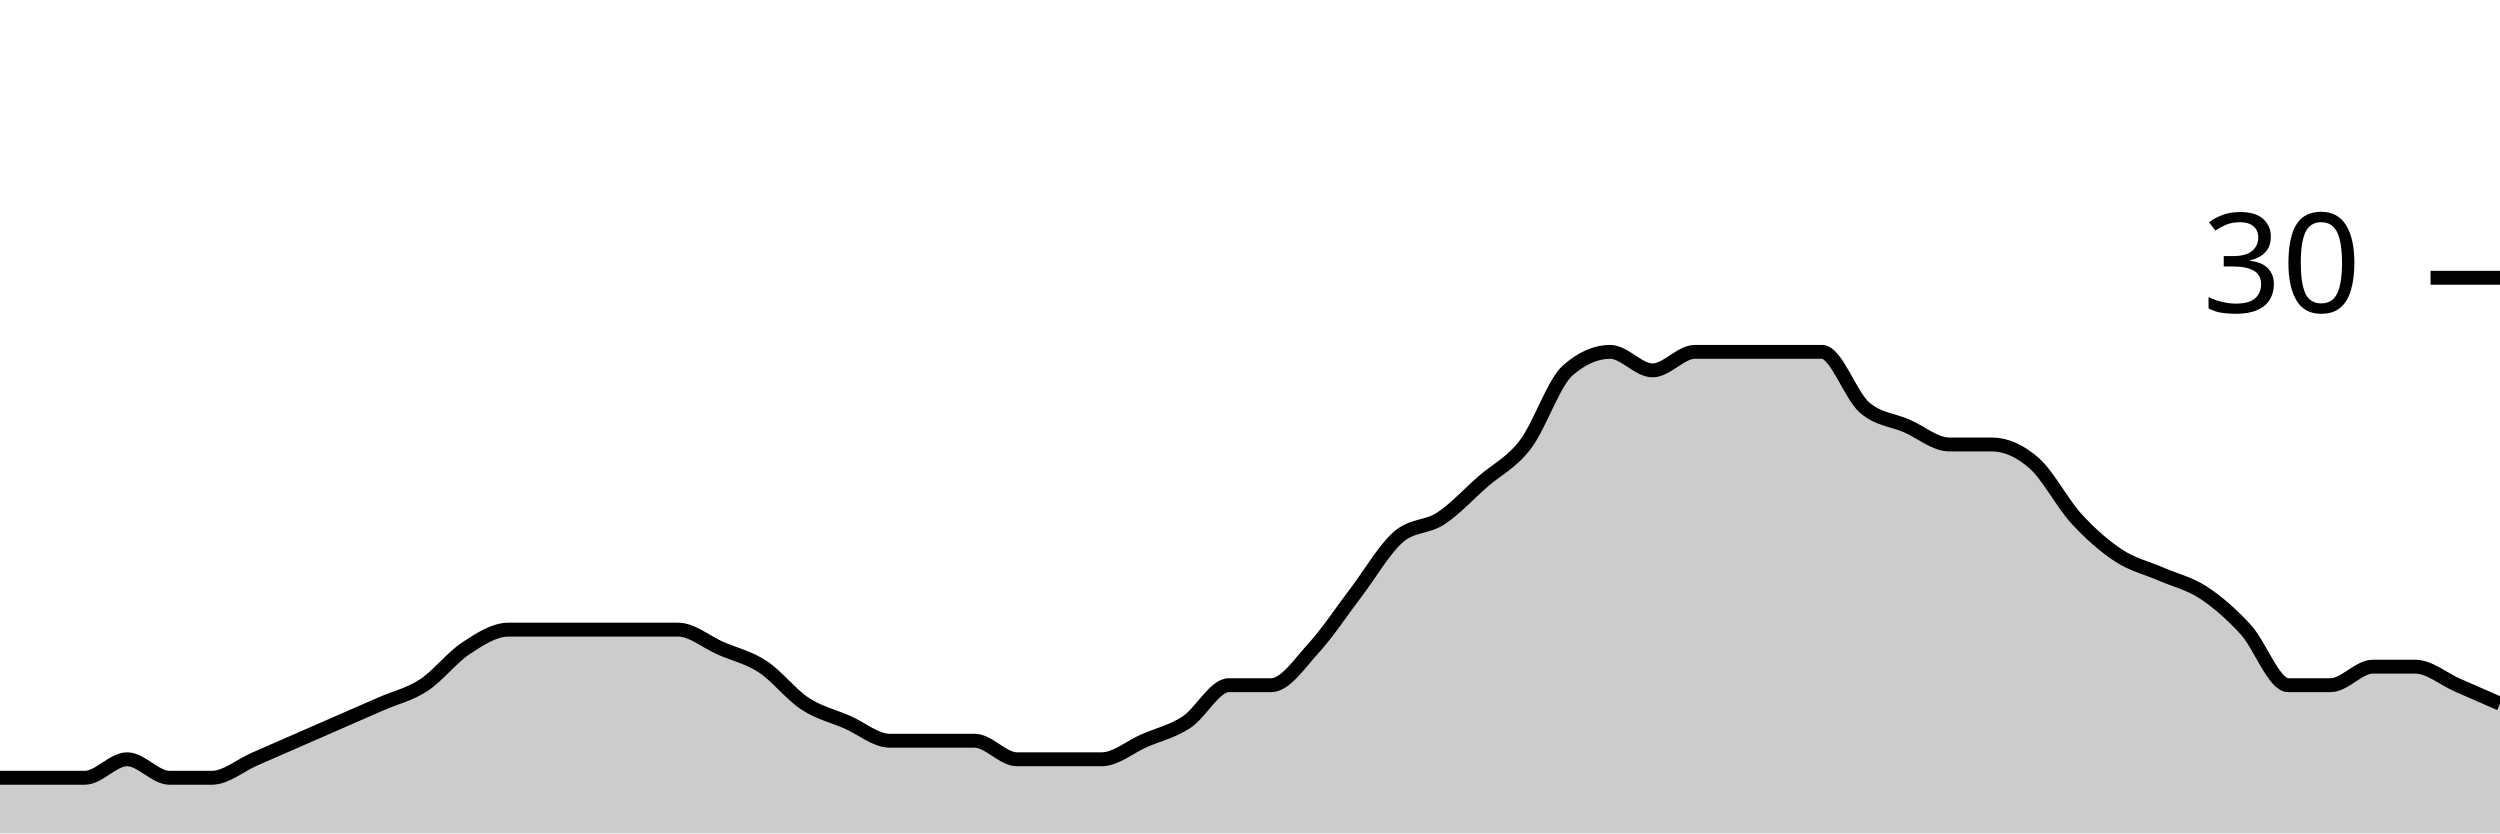
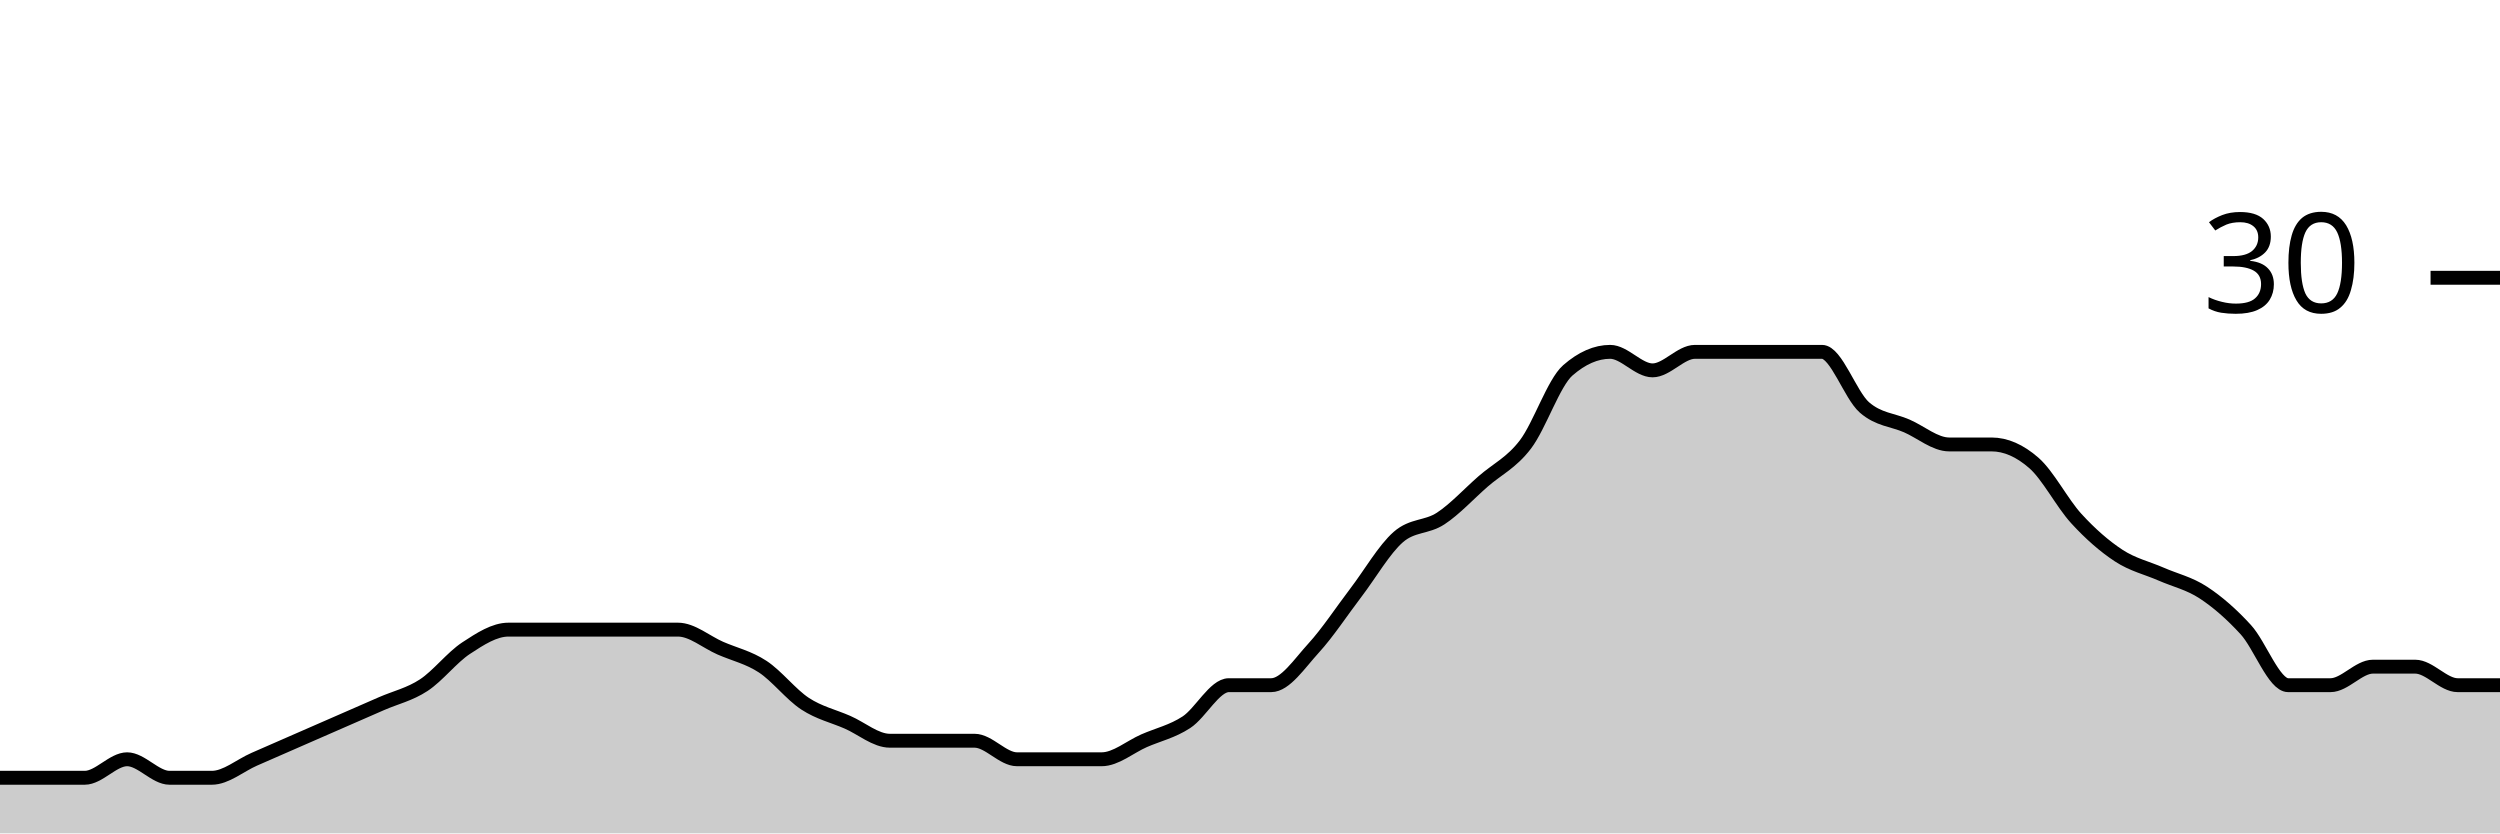
<svg xmlns="http://www.w3.org/2000/svg" viewBox="0 0 180 60">
  <g transform="translate(0,20)">
-     <path class="area" fill="rgba(0, 0, 0, 0.2)" d="M0,36C1.017,36,2.034,36,3.051,36C4.068,36,5.085,36,6.102,36C7.119,36,8.136,34.667,9.153,34.667C10.169,34.667,11.186,36,12.203,36C13.22,36,14.237,36,15.254,36C16.271,36,17.288,35.111,18.305,34.667C19.322,34.222,20.339,33.778,21.356,33.333C22.373,32.889,23.39,32.444,24.407,32C25.424,31.556,26.441,31.111,27.458,30.667C28.475,30.222,29.492,30,30.508,29.333C31.525,28.667,32.542,27.333,33.559,26.667C34.576,26,35.593,25.333,36.61,25.333C37.627,25.333,38.644,25.333,39.661,25.333C40.678,25.333,41.695,25.333,42.712,25.333C43.729,25.333,44.746,25.333,45.763,25.333C46.78,25.333,47.797,25.333,48.814,25.333C49.831,25.333,50.847,26.222,51.864,26.667C52.881,27.111,53.898,27.333,54.915,28C55.932,28.667,56.949,30,57.966,30.667C58.983,31.333,60,31.556,61.017,32C62.034,32.444,63.051,33.333,64.068,33.333C65.085,33.333,66.102,33.333,67.119,33.333C68.136,33.333,69.153,33.333,70.169,33.333C71.186,33.333,72.203,34.667,73.22,34.667C74.237,34.667,75.254,34.667,76.271,34.667C77.288,34.667,78.305,34.667,79.322,34.667C80.339,34.667,81.356,33.778,82.373,33.333C83.39,32.889,84.407,32.667,85.424,32C86.441,31.333,87.458,29.333,88.475,29.333C89.492,29.333,90.508,29.333,91.525,29.333C92.542,29.333,93.559,27.778,94.576,26.667C95.593,25.556,96.61,24,97.627,22.667C98.644,21.333,99.661,19.556,100.678,18.667C101.695,17.778,102.712,18,103.729,17.333C104.746,16.667,105.763,15.556,106.78,14.667C107.797,13.778,108.814,13.333,109.831,12C110.847,10.667,111.864,7.556,112.881,6.667C113.898,5.778,114.915,5.333,115.932,5.333C116.949,5.333,117.966,6.667,118.983,6.667C120,6.667,121.017,5.333,122.034,5.333C123.051,5.333,124.068,5.333,125.085,5.333C126.102,5.333,127.119,5.333,128.136,5.333C129.153,5.333,130.169,5.333,131.186,5.333C132.203,5.333,133.22,8.444,134.237,9.333C135.254,10.222,136.271,10.222,137.288,10.667C138.305,11.111,139.322,12,140.339,12C141.356,12,142.373,12,143.39,12C144.407,12,145.424,12.444,146.441,13.333C147.458,14.222,148.475,16.222,149.492,17.333C150.508,18.444,151.525,19.333,152.542,20C153.559,20.667,154.576,20.889,155.593,21.333C156.61,21.778,157.627,22,158.644,22.667C159.661,23.333,160.678,24.222,161.695,25.333C162.712,26.444,163.729,29.333,164.746,29.333C165.763,29.333,166.78,29.333,167.797,29.333C168.814,29.333,169.831,28,170.847,28C171.864,28,172.881,28,173.898,28C174.915,28,175.932,28.889,176.949,29.333C177.966,29.778,178.983,30.222,180,30.667L180,40C178.983,40,177.966,40,176.949,40C175.932,40,174.915,40,173.898,40C172.881,40,171.864,40,170.847,40C169.831,40,168.814,40,167.797,40C166.78,40,165.763,40,164.746,40C163.729,40,162.712,40,161.695,40C160.678,40,159.661,40,158.644,40C157.627,40,156.61,40,155.593,40C154.576,40,153.559,40,152.542,40C151.525,40,150.508,40,149.492,40C148.475,40,147.458,40,146.441,40C145.424,40,144.407,40,143.39,40C142.373,40,141.356,40,140.339,40C139.322,40,138.305,40,137.288,40C136.271,40,135.254,40,134.237,40C133.22,40,132.203,40,131.186,40C130.169,40,129.153,40,128.136,40C127.119,40,126.102,40,125.085,40C124.068,40,123.051,40,122.034,40C121.017,40,120,40,118.983,40C117.966,40,116.949,40,115.932,40C114.915,40,113.898,40,112.881,40C111.864,40,110.847,40,109.831,40C108.814,40,107.797,40,106.78,40C105.763,40,104.746,40,103.729,40C102.712,40,101.695,40,100.678,40C99.661,40,98.644,40,97.627,40C96.61,40,95.593,40,94.576,40C93.559,40,92.542,40,91.525,40C90.508,40,89.492,40,88.475,40C87.458,40,86.441,40,85.424,40C84.407,40,83.39,40,82.373,40C81.356,40,80.339,40,79.322,40C78.305,40,77.288,40,76.271,40C75.254,40,74.237,40,73.22,40C72.203,40,71.186,40,70.169,40C69.153,40,68.136,40,67.119,40C66.102,40,65.085,40,64.068,40C63.051,40,62.034,40,61.017,40C60,40,58.983,40,57.966,40C56.949,40,55.932,40,54.915,40C53.898,40,52.881,40,51.864,40C50.847,40,49.831,40,48.814,40C47.797,40,46.78,40,45.763,40C44.746,40,43.729,40,42.712,40C41.695,40,40.678,40,39.661,40C38.644,40,37.627,40,36.61,40C35.593,40,34.576,40,33.559,40C32.542,40,31.525,40,30.508,40C29.492,40,28.475,40,27.458,40C26.441,40,25.424,40,24.407,40C23.39,40,22.373,40,21.356,40C20.339,40,19.322,40,18.305,40C17.288,40,16.271,40,15.254,40C14.237,40,13.22,40,12.203,40C11.186,40,10.169,40,9.153,40C8.136,40,7.119,40,6.102,40C5.085,40,4.068,40,3.051,40C2.034,40,1.017,40,0,40Z" />
-     <path class="line" stroke="black" fill="none" d="M0,36C1.017,36,2.034,36,3.051,36C4.068,36,5.085,36,6.102,36C7.119,36,8.136,34.667,9.153,34.667C10.169,34.667,11.186,36,12.203,36C13.22,36,14.237,36,15.254,36C16.271,36,17.288,35.111,18.305,34.667C19.322,34.222,20.339,33.778,21.356,33.333C22.373,32.889,23.39,32.444,24.407,32C25.424,31.556,26.441,31.111,27.458,30.667C28.475,30.222,29.492,30,30.508,29.333C31.525,28.667,32.542,27.333,33.559,26.667C34.576,26,35.593,25.333,36.61,25.333C37.627,25.333,38.644,25.333,39.661,25.333C40.678,25.333,41.695,25.333,42.712,25.333C43.729,25.333,44.746,25.333,45.763,25.333C46.78,25.333,47.797,25.333,48.814,25.333C49.831,25.333,50.847,26.222,51.864,26.667C52.881,27.111,53.898,27.333,54.915,28C55.932,28.667,56.949,30,57.966,30.667C58.983,31.333,60,31.556,61.017,32C62.034,32.444,63.051,33.333,64.068,33.333C65.085,33.333,66.102,33.333,67.119,33.333C68.136,33.333,69.153,33.333,70.169,33.333C71.186,33.333,72.203,34.667,73.22,34.667C74.237,34.667,75.254,34.667,76.271,34.667C77.288,34.667,78.305,34.667,79.322,34.667C80.339,34.667,81.356,33.778,82.373,33.333C83.39,32.889,84.407,32.667,85.424,32C86.441,31.333,87.458,29.333,88.475,29.333C89.492,29.333,90.508,29.333,91.525,29.333C92.542,29.333,93.559,27.778,94.576,26.667C95.593,25.556,96.61,24,97.627,22.667C98.644,21.333,99.661,19.556,100.678,18.667C101.695,17.778,102.712,18,103.729,17.333C104.746,16.667,105.763,15.556,106.78,14.667C107.797,13.778,108.814,13.333,109.831,12C110.847,10.667,111.864,7.556,112.881,6.667C113.898,5.778,114.915,5.333,115.932,5.333C116.949,5.333,117.966,6.667,118.983,6.667C120,6.667,121.017,5.333,122.034,5.333C123.051,5.333,124.068,5.333,125.085,5.333C126.102,5.333,127.119,5.333,128.136,5.333C129.153,5.333,130.169,5.333,131.186,5.333C132.203,5.333,133.22,8.444,134.237,9.333C135.254,10.222,136.271,10.222,137.288,10.667C138.305,11.111,139.322,12,140.339,12C141.356,12,142.373,12,143.39,12C144.407,12,145.424,12.444,146.441,13.333C147.458,14.222,148.475,16.222,149.492,17.333C150.508,18.444,151.525,19.333,152.542,20C153.559,20.667,154.576,20.889,155.593,21.333C156.61,21.778,157.627,22,158.644,22.667C159.661,23.333,160.678,24.222,161.695,25.333C162.712,26.444,163.729,29.333,164.746,29.333C165.763,29.333,166.78,29.333,167.797,29.333C168.814,29.333,169.831,28,170.847,28C171.864,28,172.881,28,173.898,28C174.915,28,175.932,28.889,176.949,29.333C177.966,29.778,178.983,30.222,180,30.667" />
+     <path class="area" fill="rgba(0, 0, 0, 0.2)" d="M0,36C1.017,36,2.034,36,3.051,36C4.068,36,5.085,36,6.102,36C7.119,36,8.136,34.667,9.153,34.667C10.169,34.667,11.186,36,12.203,36C13.22,36,14.237,36,15.254,36C16.271,36,17.288,35.111,18.305,34.667C19.322,34.222,20.339,33.778,21.356,33.333C22.373,32.889,23.39,32.444,24.407,32C25.424,31.556,26.441,31.111,27.458,30.667C28.475,30.222,29.492,30,30.508,29.333C31.525,28.667,32.542,27.333,33.559,26.667C34.576,26,35.593,25.333,36.61,25.333C37.627,25.333,38.644,25.333,39.661,25.333C40.678,25.333,41.695,25.333,42.712,25.333C43.729,25.333,44.746,25.333,45.763,25.333C46.78,25.333,47.797,25.333,48.814,25.333C49.831,25.333,50.847,26.222,51.864,26.667C52.881,27.111,53.898,27.333,54.915,28C55.932,28.667,56.949,30,57.966,30.667C58.983,31.333,60,31.556,61.017,32C62.034,32.444,63.051,33.333,64.068,33.333C65.085,33.333,66.102,33.333,67.119,33.333C68.136,33.333,69.153,33.333,70.169,33.333C71.186,33.333,72.203,34.667,73.22,34.667C74.237,34.667,75.254,34.667,76.271,34.667C77.288,34.667,78.305,34.667,79.322,34.667C80.339,34.667,81.356,33.778,82.373,33.333C83.39,32.889,84.407,32.667,85.424,32C86.441,31.333,87.458,29.333,88.475,29.333C89.492,29.333,90.508,29.333,91.525,29.333C92.542,29.333,93.559,27.778,94.576,26.667C95.593,25.556,96.61,24,97.627,22.667C98.644,21.333,99.661,19.556,100.678,18.667C101.695,17.778,102.712,18,103.729,17.333C104.746,16.667,105.763,15.556,106.78,14.667C107.797,13.778,108.814,13.333,109.831,12C110.847,10.667,111.864,7.556,112.881,6.667C113.898,5.778,114.915,5.333,115.932,5.333C116.949,5.333,117.966,6.667,118.983,6.667C120,6.667,121.017,5.333,122.034,5.333C123.051,5.333,124.068,5.333,125.085,5.333C126.102,5.333,127.119,5.333,128.136,5.333C129.153,5.333,130.169,5.333,131.186,5.333C132.203,5.333,133.22,8.444,134.237,9.333C135.254,10.222,136.271,10.222,137.288,10.667C138.305,11.111,139.322,12,140.339,12C141.356,12,142.373,12,143.39,12C144.407,12,145.424,12.444,146.441,13.333C147.458,14.222,148.475,16.222,149.492,17.333C150.508,18.444,151.525,19.333,152.542,20C153.559,20.667,154.576,20.889,155.593,21.333C156.61,21.778,157.627,22,158.644,22.667C159.661,23.333,160.678,24.222,161.695,25.333C162.712,26.444,163.729,29.333,164.746,29.333C165.763,29.333,166.78,29.333,167.797,29.333C168.814,29.333,169.831,28,170.847,28C171.864,28,172.881,28,173.898,28C174.915,28,175.932,29.333,176.949,29.333C177.966,29.333,178.983,29.333,180,29.333L180,40C178.983,40,177.966,40,176.949,40C175.932,40,174.915,40,173.898,40C172.881,40,171.864,40,170.847,40C169.831,40,168.814,40,167.797,40C166.78,40,165.763,40,164.746,40C163.729,40,162.712,40,161.695,40C160.678,40,159.661,40,158.644,40C157.627,40,156.61,40,155.593,40C154.576,40,153.559,40,152.542,40C151.525,40,150.508,40,149.492,40C148.475,40,147.458,40,146.441,40C145.424,40,144.407,40,143.39,40C142.373,40,141.356,40,140.339,40C139.322,40,138.305,40,137.288,40C136.271,40,135.254,40,134.237,40C133.22,40,132.203,40,131.186,40C130.169,40,129.153,40,128.136,40C127.119,40,126.102,40,125.085,40C124.068,40,123.051,40,122.034,40C121.017,40,120,40,118.983,40C117.966,40,116.949,40,115.932,40C114.915,40,113.898,40,112.881,40C111.864,40,110.847,40,109.831,40C108.814,40,107.797,40,106.78,40C105.763,40,104.746,40,103.729,40C102.712,40,101.695,40,100.678,40C99.661,40,98.644,40,97.627,40C96.61,40,95.593,40,94.576,40C93.559,40,92.542,40,91.525,40C90.508,40,89.492,40,88.475,40C87.458,40,86.441,40,85.424,40C84.407,40,83.39,40,82.373,40C81.356,40,80.339,40,79.322,40C78.305,40,77.288,40,76.271,40C75.254,40,74.237,40,73.22,40C72.203,40,71.186,40,70.169,40C69.153,40,68.136,40,67.119,40C66.102,40,65.085,40,64.068,40C63.051,40,62.034,40,61.017,40C60,40,58.983,40,57.966,40C56.949,40,55.932,40,54.915,40C53.898,40,52.881,40,51.864,40C50.847,40,49.831,40,48.814,40C47.797,40,46.78,40,45.763,40C44.746,40,43.729,40,42.712,40C41.695,40,40.678,40,39.661,40C38.644,40,37.627,40,36.61,40C35.593,40,34.576,40,33.559,40C32.542,40,31.525,40,30.508,40C29.492,40,28.475,40,27.458,40C26.441,40,25.424,40,24.407,40C23.39,40,22.373,40,21.356,40C20.339,40,19.322,40,18.305,40C17.288,40,16.271,40,15.254,40C14.237,40,13.22,40,12.203,40C11.186,40,10.169,40,9.153,40C8.136,40,7.119,40,6.102,40C5.085,40,4.068,40,3.051,40C2.034,40,1.017,40,0,40Z" />
+     <path class="line" stroke="black" fill="none" d="M0,36C1.017,36,2.034,36,3.051,36C4.068,36,5.085,36,6.102,36C7.119,36,8.136,34.667,9.153,34.667C10.169,34.667,11.186,36,12.203,36C13.22,36,14.237,36,15.254,36C16.271,36,17.288,35.111,18.305,34.667C19.322,34.222,20.339,33.778,21.356,33.333C22.373,32.889,23.39,32.444,24.407,32C25.424,31.556,26.441,31.111,27.458,30.667C28.475,30.222,29.492,30,30.508,29.333C31.525,28.667,32.542,27.333,33.559,26.667C34.576,26,35.593,25.333,36.61,25.333C37.627,25.333,38.644,25.333,39.661,25.333C40.678,25.333,41.695,25.333,42.712,25.333C43.729,25.333,44.746,25.333,45.763,25.333C46.78,25.333,47.797,25.333,48.814,25.333C49.831,25.333,50.847,26.222,51.864,26.667C52.881,27.111,53.898,27.333,54.915,28C55.932,28.667,56.949,30,57.966,30.667C58.983,31.333,60,31.556,61.017,32C62.034,32.444,63.051,33.333,64.068,33.333C65.085,33.333,66.102,33.333,67.119,33.333C68.136,33.333,69.153,33.333,70.169,33.333C71.186,33.333,72.203,34.667,73.22,34.667C74.237,34.667,75.254,34.667,76.271,34.667C77.288,34.667,78.305,34.667,79.322,34.667C80.339,34.667,81.356,33.778,82.373,33.333C83.39,32.889,84.407,32.667,85.424,32C86.441,31.333,87.458,29.333,88.475,29.333C89.492,29.333,90.508,29.333,91.525,29.333C92.542,29.333,93.559,27.778,94.576,26.667C95.593,25.556,96.61,24,97.627,22.667C98.644,21.333,99.661,19.556,100.678,18.667C101.695,17.778,102.712,18,103.729,17.333C104.746,16.667,105.763,15.556,106.78,14.667C107.797,13.778,108.814,13.333,109.831,12C110.847,10.667,111.864,7.556,112.881,6.667C113.898,5.778,114.915,5.333,115.932,5.333C116.949,5.333,117.966,6.667,118.983,6.667C120,6.667,121.017,5.333,122.034,5.333C123.051,5.333,124.068,5.333,125.085,5.333C126.102,5.333,127.119,5.333,128.136,5.333C129.153,5.333,130.169,5.333,131.186,5.333C132.203,5.333,133.22,8.444,134.237,9.333C135.254,10.222,136.271,10.222,137.288,10.667C138.305,11.111,139.322,12,140.339,12C141.356,12,142.373,12,143.39,12C144.407,12,145.424,12.444,146.441,13.333C147.458,14.222,148.475,16.222,149.492,17.333C150.508,18.444,151.525,19.333,152.542,20C153.559,20.667,154.576,20.889,155.593,21.333C156.61,21.778,157.627,22,158.644,22.667C159.661,23.333,160.678,24.222,161.695,25.333C162.712,26.444,163.729,29.333,164.746,29.333C165.763,29.333,166.78,29.333,167.797,29.333C168.814,29.333,169.831,28,170.847,28C171.864,28,172.881,28,173.898,28C174.915,28,175.932,29.333,176.949,29.333C177.966,29.333,178.983,29.333,180,29.333" />
    <path class="axis-ceiling" stroke-width="1" stroke="black" fill="none" d="M175,0L180,0" />
    <text class="axis-ceiling-label" font-family="sans-serif" text-anchor="end" font-size="10px" x="170" y="2.5">30</text>
  </g>
</svg>
